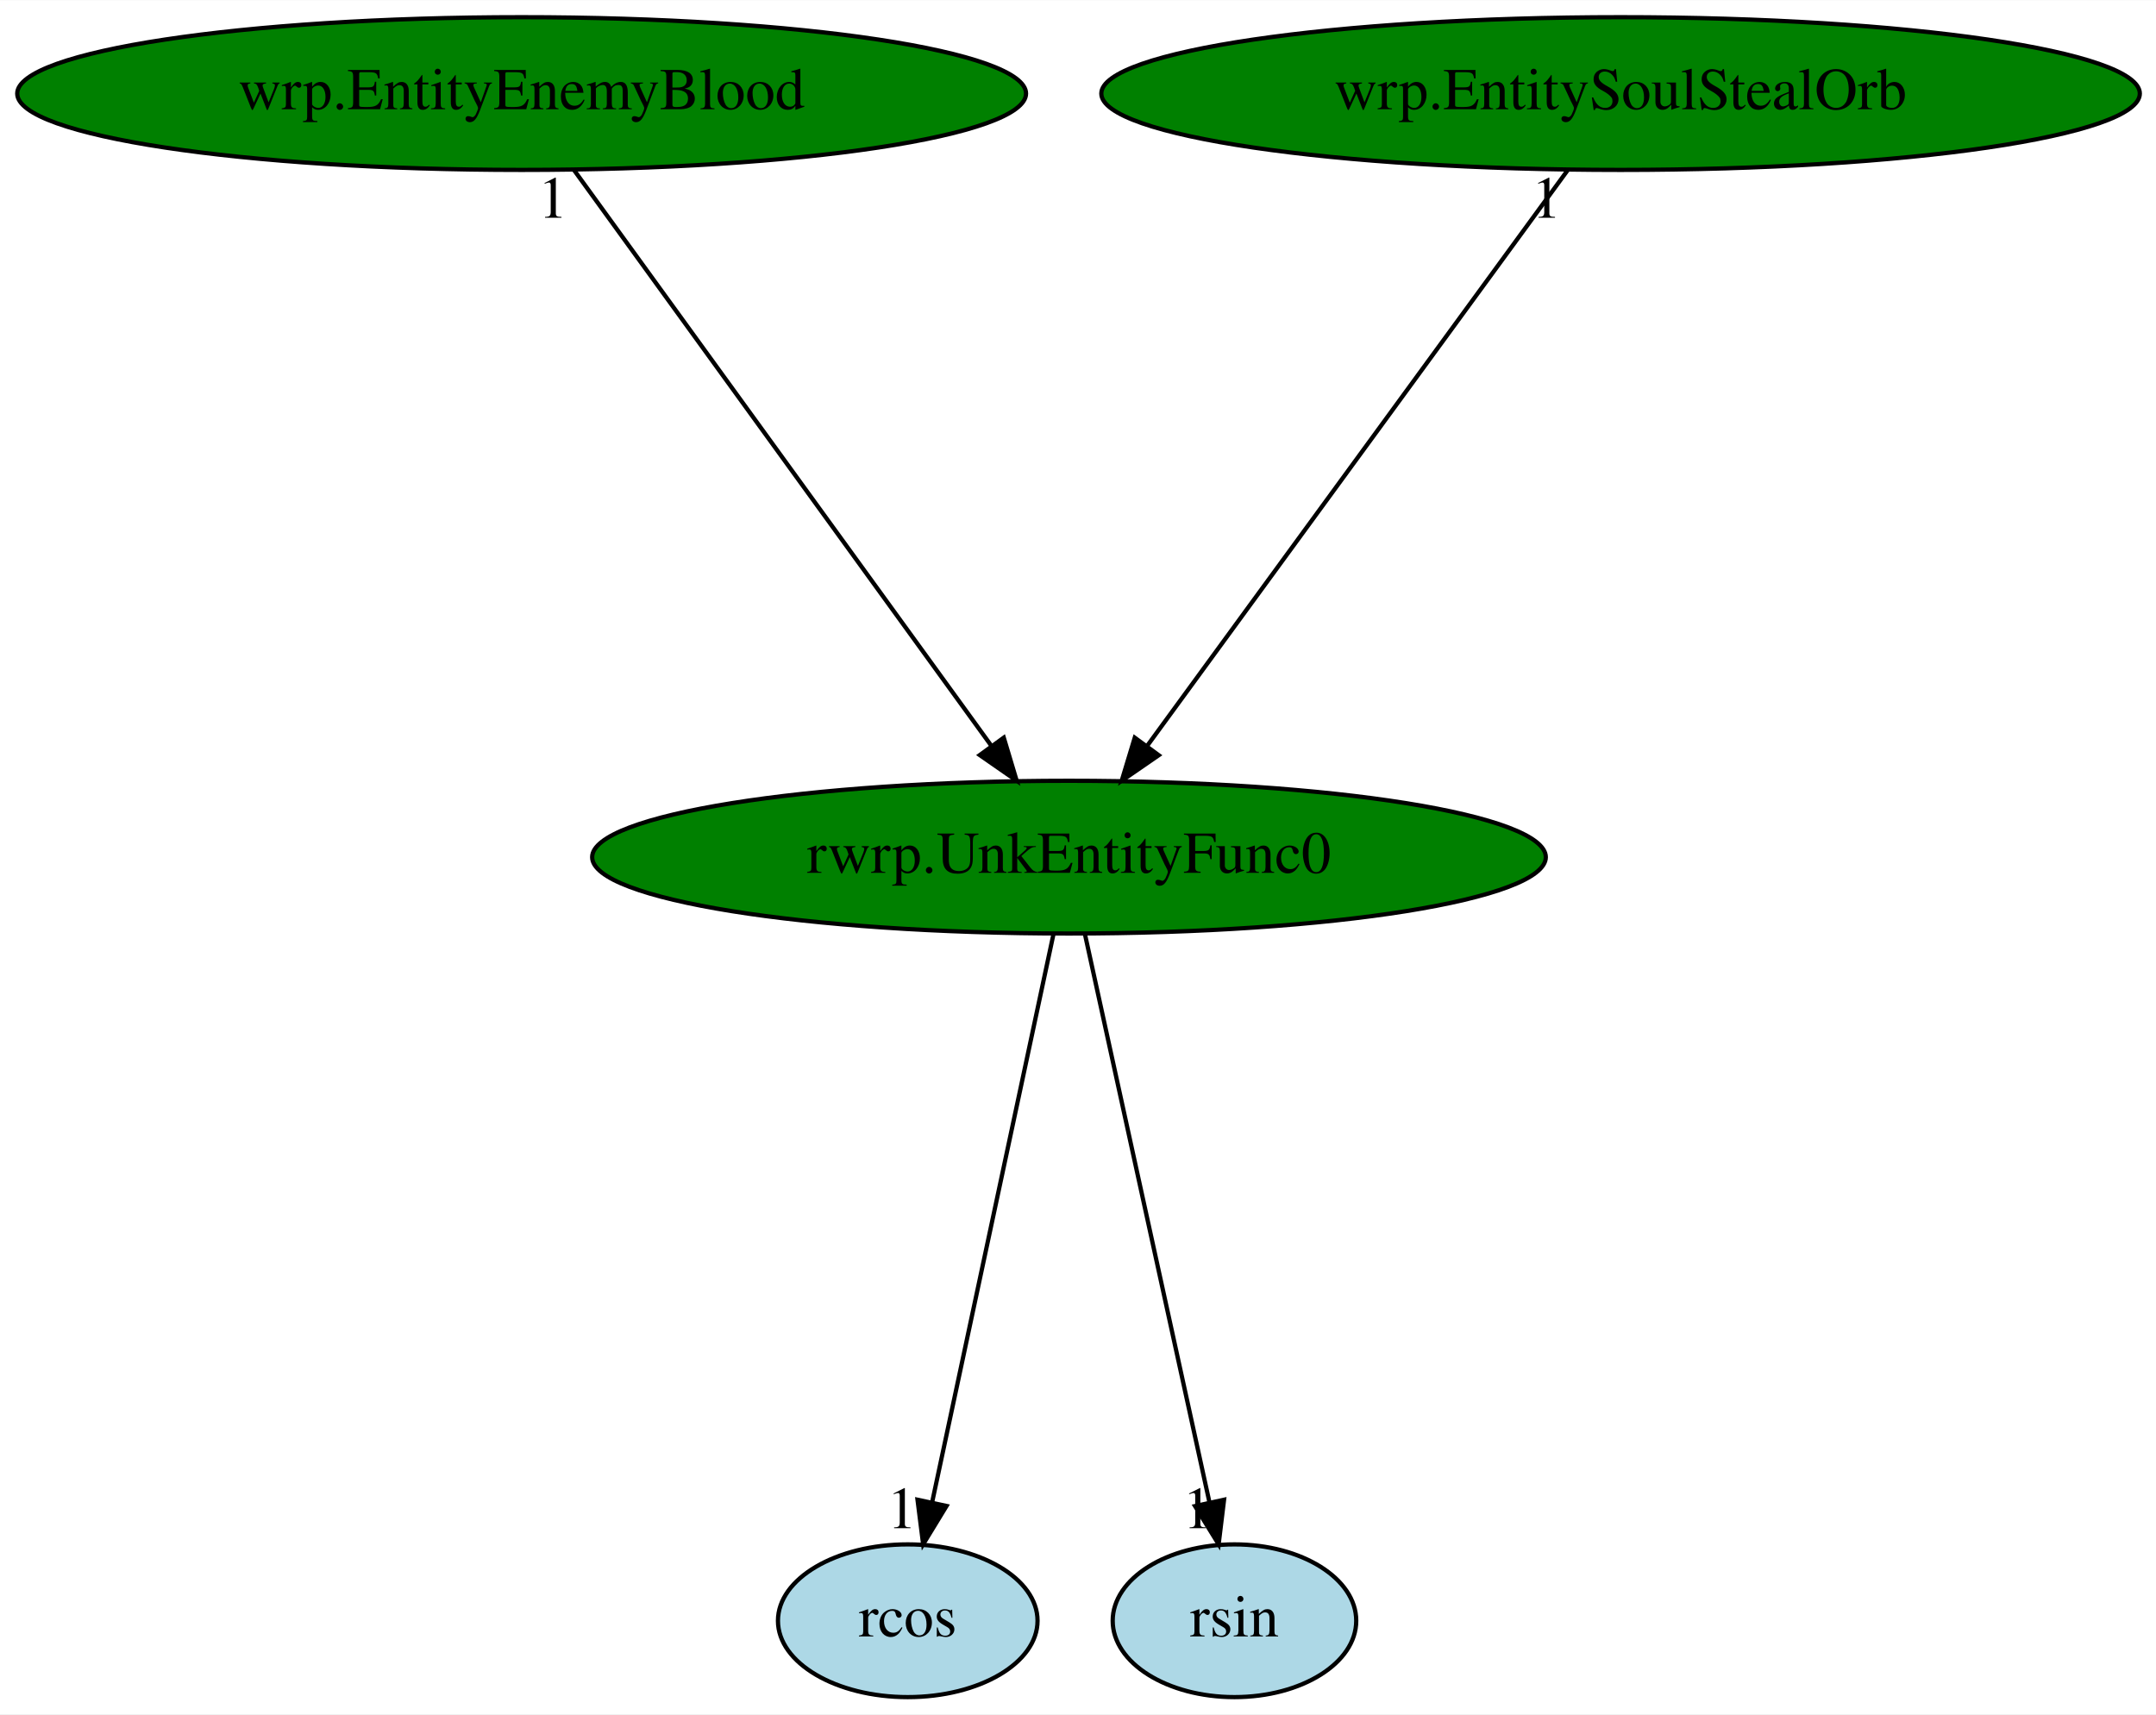
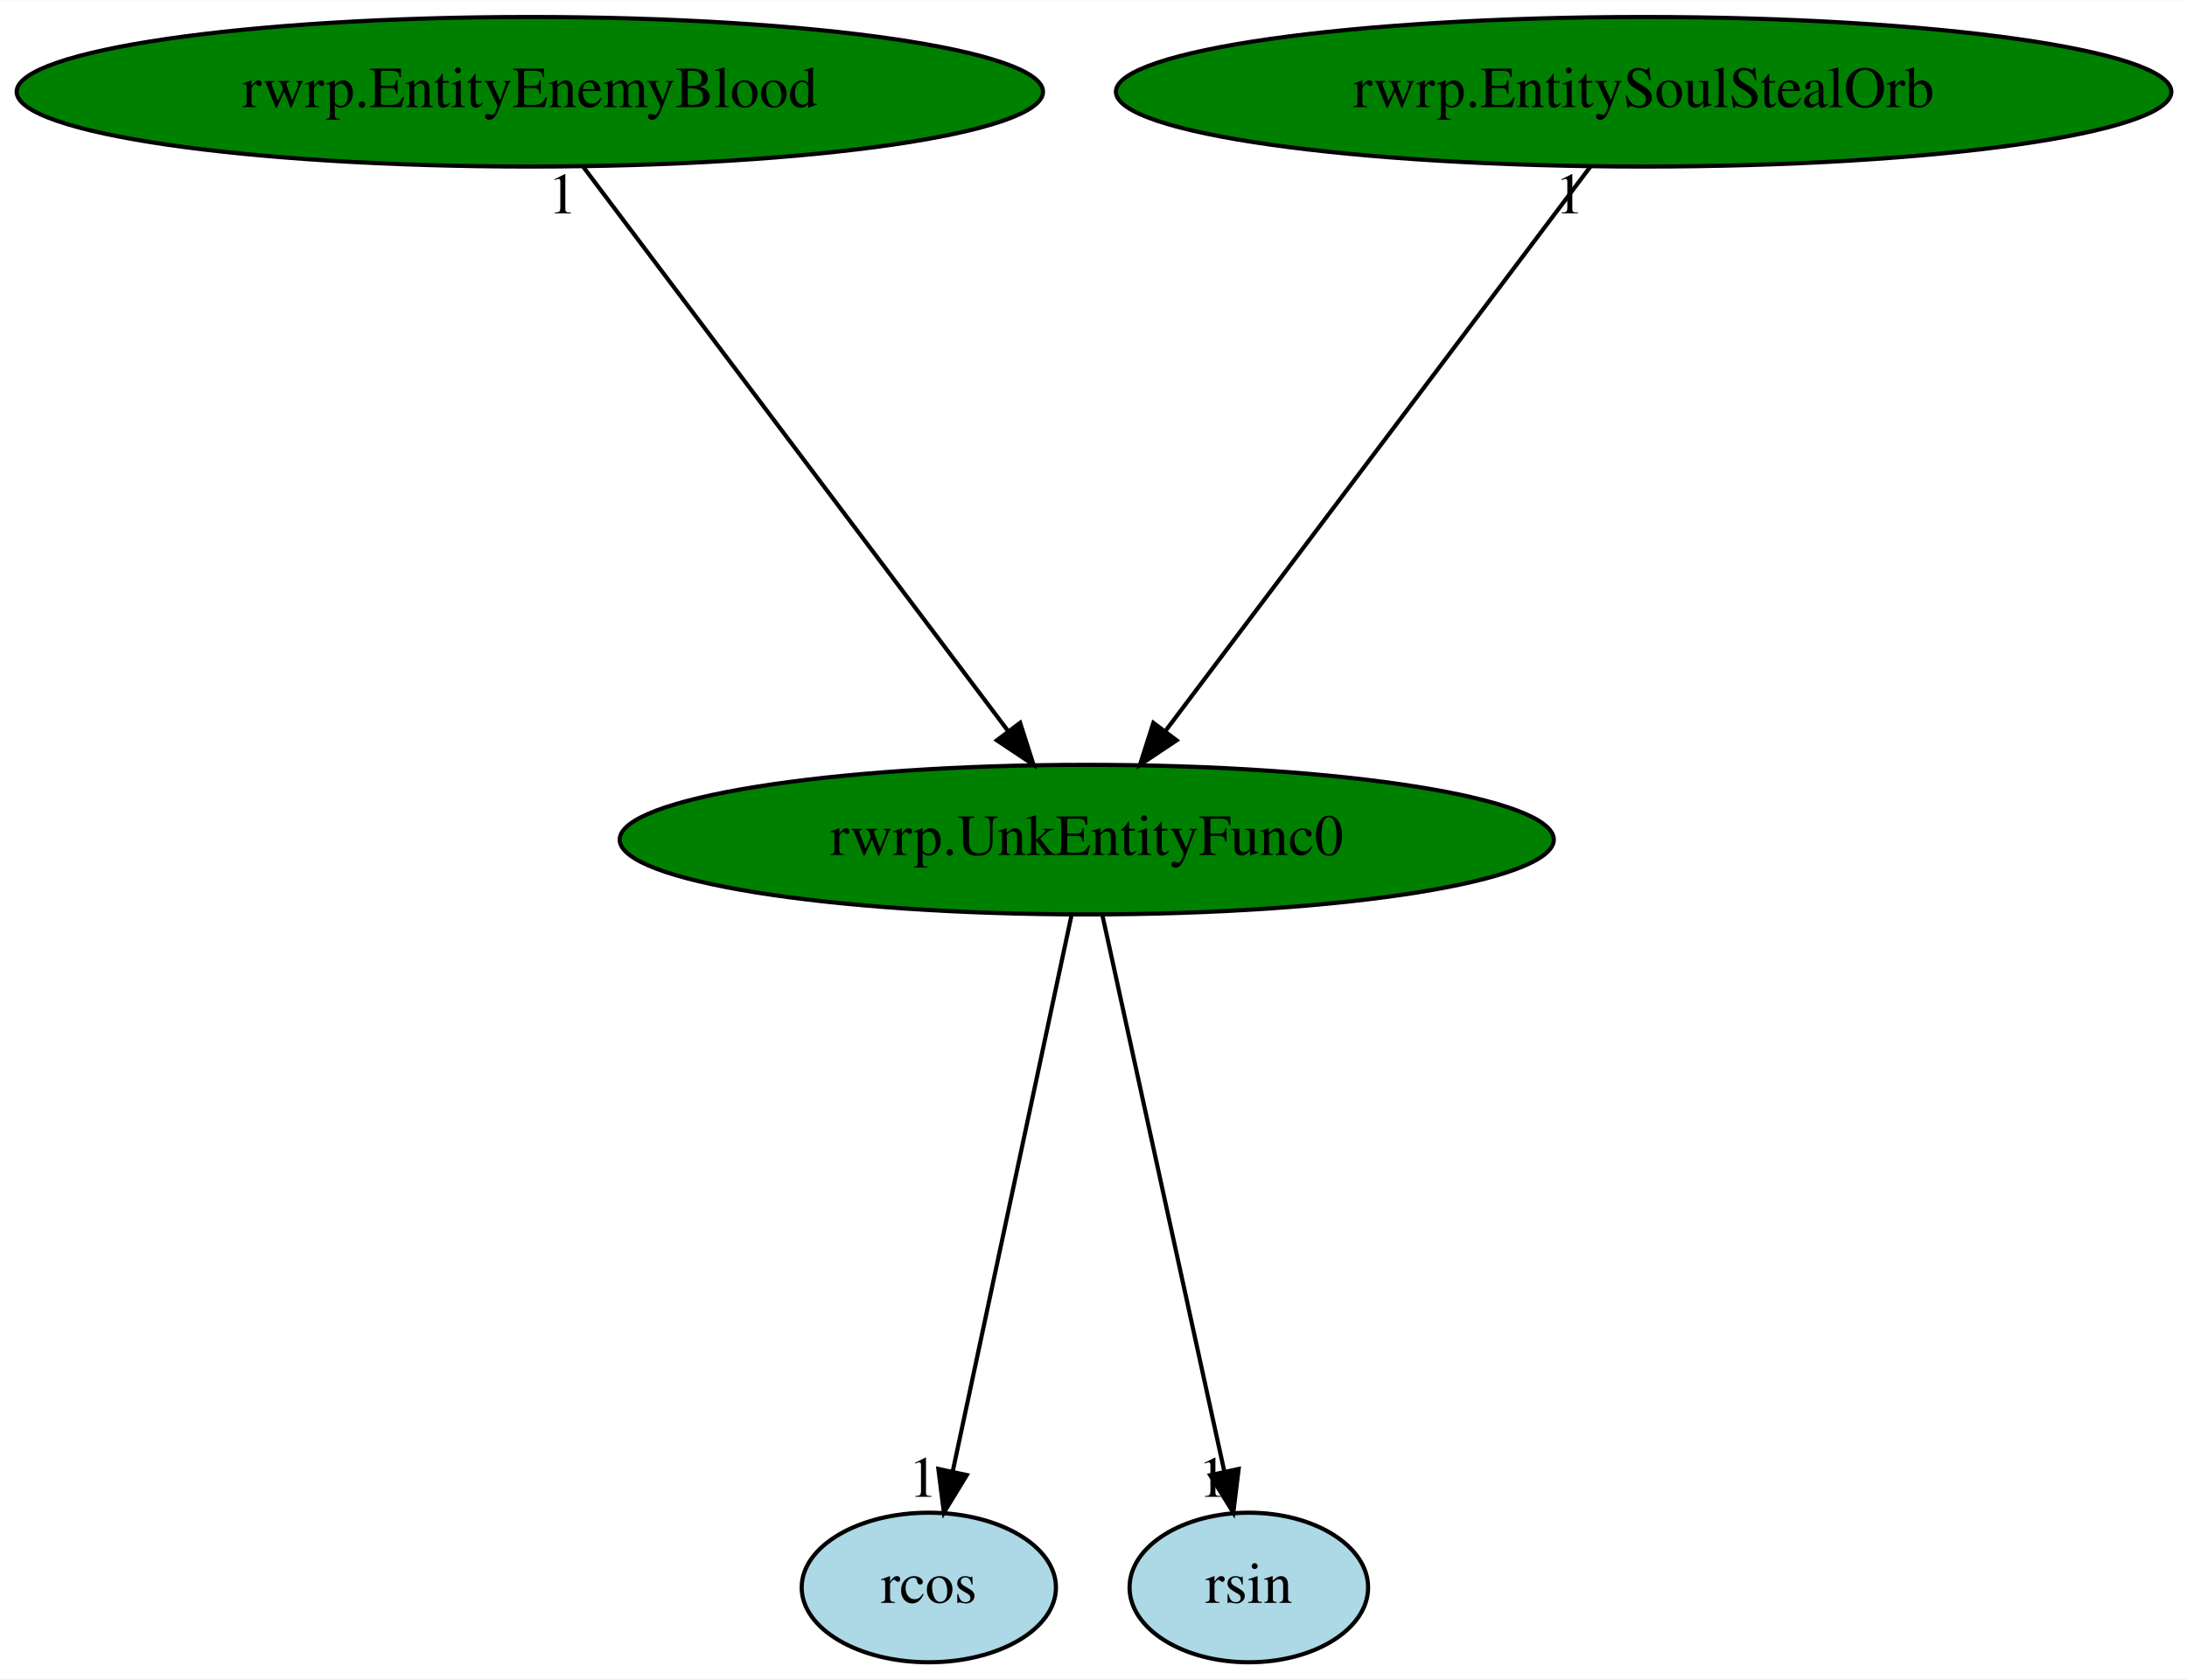
- <svg xmlns="http://www.w3.org/2000/svg" xmlns:xlink="http://www.w3.org/1999/xlink" width="508pt" height="404pt" viewBox="0.00 0.00 508.13 404.00">
+ <svg xmlns="http://www.w3.org/2000/svg" xmlns:xlink="http://www.w3.org/1999/xlink" width="526pt" height="404pt" viewBox="0.00 0.00 526.23 404.00">
  <g id="graph0" class="graph" transform="scale(1 1) rotate(0) translate(4 400)">
-     <polygon fill="white" stroke="transparent" points="-4,4 -4,-400 504.13,-400 504.13,4 -4,4" />
+     <polygon fill="white" stroke="transparent" points="-4,4 -4,-400 522.23,-400 522.23,4 -4,4" />
    <g id="node1" class="node">
-       <ellipse fill="green" stroke="black" cx="247.94" cy="-198" rx="112.38" ry="18" />
-       <text text-anchor="middle" x="247.94" y="-194.3" font-family="Times,serif" font-size="14.00">rwrp.UnkEntityFunc0</text>
+       <ellipse fill="green" stroke="black" cx="257.49" cy="-198" rx="112.38" ry="18" />
+       <text text-anchor="middle" x="257.49" y="-194.3" font-family="Times,serif" font-size="14.00">rwrp.UnkEntityFunc0</text>
    </g>
    <g id="node2" class="node">
      <g id="a_node2">
        <a xlink:href="rcos.svg" xlink:title="rcos">
-           <ellipse fill="lightblue" stroke="black" cx="209.94" cy="-18" rx="30.59" ry="18" />
-           <text text-anchor="middle" x="209.94" y="-14.3" font-family="Times,serif" font-size="14.00">rcos</text>
+           <ellipse fill="lightblue" stroke="black" cx="219.49" cy="-18" rx="30.59" ry="18" />
+           <text text-anchor="middle" x="219.49" y="-14.3" font-family="Times,serif" font-size="14.00">rcos</text>
        </a>
      </g>
    </g>
    <g id="edge1" class="edge">
-       <path fill="none" stroke="black" d="M244.3,-179.93C237.69,-148.97 223.67,-83.3 215.73,-46.13" />
-       <polygon fill="black" stroke="black" points="219.08,-45.06 213.57,-36.02 212.24,-46.53 219.08,-45.06" />
-       <text text-anchor="middle" x="208.57" y="-39.82" font-family="Times,serif" font-size="14.00">1</text>
+       <path fill="none" stroke="black" d="M253.85,-179.93C247.23,-148.97 233.22,-83.3 225.28,-46.13" />
+       <polygon fill="black" stroke="black" points="228.63,-45.06 223.12,-36.02 221.79,-46.53 228.63,-45.06" />
+       <text text-anchor="middle" x="218.12" y="-39.82" font-family="Times,serif" font-size="14.00">1</text>
    </g>
    <g id="node3" class="node">
      <g id="a_node3">
        <a xlink:href="rsin.svg" xlink:title="rsin">
-           <ellipse fill="lightblue" stroke="black" cx="286.94" cy="-18" rx="28.7" ry="18" />
-           <text text-anchor="middle" x="286.94" y="-14.3" font-family="Times,serif" font-size="14.00">rsin</text>
+           <ellipse fill="lightblue" stroke="black" cx="296.49" cy="-18" rx="28.7" ry="18" />
+           <text text-anchor="middle" x="296.49" y="-14.3" font-family="Times,serif" font-size="14.00">rsin</text>
        </a>
      </g>
    </g>
    <g id="edge2" class="edge">
-       <path fill="none" stroke="black" d="M251.68,-179.93C258.46,-148.97 272.85,-83.3 281,-46.13" />
-       <polygon fill="black" stroke="black" points="284.49,-46.53 283.21,-36.02 277.65,-45.03 284.49,-46.53" />
-       <text text-anchor="middle" x="278.21" y="-39.82" font-family="Times,serif" font-size="14.00">1</text>
+       <path fill="none" stroke="black" d="M261.23,-179.93C268.01,-148.97 282.4,-83.3 290.55,-46.13" />
+       <polygon fill="black" stroke="black" points="294.04,-46.53 292.76,-36.02 287.2,-45.03 294.04,-46.53" />
+       <text text-anchor="middle" x="287.76" y="-39.82" font-family="Times,serif" font-size="14.00">1</text>
    </g>
    <g id="node4" class="node">
      <g id="a_node4">
-         <a xlink:href="wrp.EntityEnemyBlood.svg" xlink:title="wrp.EntityEnemyBlood">
-           <ellipse fill="green" stroke="black" cx="118.94" cy="-378" rx="118.88" ry="18" />
-           <text text-anchor="middle" x="118.94" y="-374.3" font-family="Times,serif" font-size="14.00">wrp.EntityEnemyBlood</text>
+         <a xlink:href="rwrp.EntityEnemyBlood.svg" xlink:title="rwrp.EntityEnemyBlood">
+           <ellipse fill="green" stroke="black" cx="123.49" cy="-378" rx="123.48" ry="18" />
+           <text text-anchor="middle" x="123.49" y="-374.3" font-family="Times,serif" font-size="14.00">rwrp.EntityEnemyBlood</text>
        </a>
      </g>
    </g>
    <g id="edge3" class="edge">
-       <path fill="none" stroke="black" d="M131.31,-359.93C154.14,-328.43 202.98,-261.03 229.65,-224.24" />
-       <polygon fill="black" stroke="black" points="232.57,-226.17 235.61,-216.02 226.91,-222.06 232.57,-226.17" />
-       <text text-anchor="middle" x="126.31" y="-348.73" font-family="Times,serif" font-size="14.00">1</text>
+       <path fill="none" stroke="black" d="M136.34,-359.93C160.05,-328.43 210.79,-261.03 238.49,-224.24" />
+       <polygon fill="black" stroke="black" points="241.46,-226.11 244.68,-216.02 235.87,-221.9 241.46,-226.11" />
+       <text text-anchor="middle" x="131.34" y="-348.73" font-family="Times,serif" font-size="14.00">1</text>
    </g>
    <g id="node5" class="node">
      <g id="a_node5">
-         <a xlink:href="wrp.EntitySoulStealOrb.svg" xlink:title="wrp.EntitySoulStealOrb">
-           <ellipse fill="green" stroke="black" cx="377.94" cy="-378" rx="122.38" ry="18" />
-           <text text-anchor="middle" x="377.94" y="-374.3" font-family="Times,serif" font-size="14.00">wrp.EntitySoulStealOrb</text>
+         <a xlink:href="rwrp.EntitySoulStealOrb.svg" xlink:title="rwrp.EntitySoulStealOrb">
+           <ellipse fill="green" stroke="black" cx="391.49" cy="-378" rx="126.98" ry="18" />
+           <text text-anchor="middle" x="391.49" y="-374.3" font-family="Times,serif" font-size="14.00">rwrp.EntitySoulStealOrb</text>
        </a>
      </g>
    </g>
    <g id="edge4" class="edge">
-       <path fill="none" stroke="black" d="M365.47,-359.93C342.47,-328.43 293.25,-261.03 266.37,-224.24" />
-       <polygon fill="black" stroke="black" points="269.09,-222.03 260.37,-216.02 263.44,-226.16 269.09,-222.03" />
-       <text text-anchor="middle" x="360.47" y="-348.73" font-family="Times,serif" font-size="14.00">1</text>
+       <path fill="none" stroke="black" d="M378.64,-359.93C354.93,-328.43 304.19,-261.03 276.49,-224.24" />
+       <polygon fill="black" stroke="black" points="279.11,-221.9 270.3,-216.02 273.52,-226.11 279.11,-221.9" />
+       <text text-anchor="middle" x="373.64" y="-348.73" font-family="Times,serif" font-size="14.00">1</text>
    </g>
  </g>
</svg>
